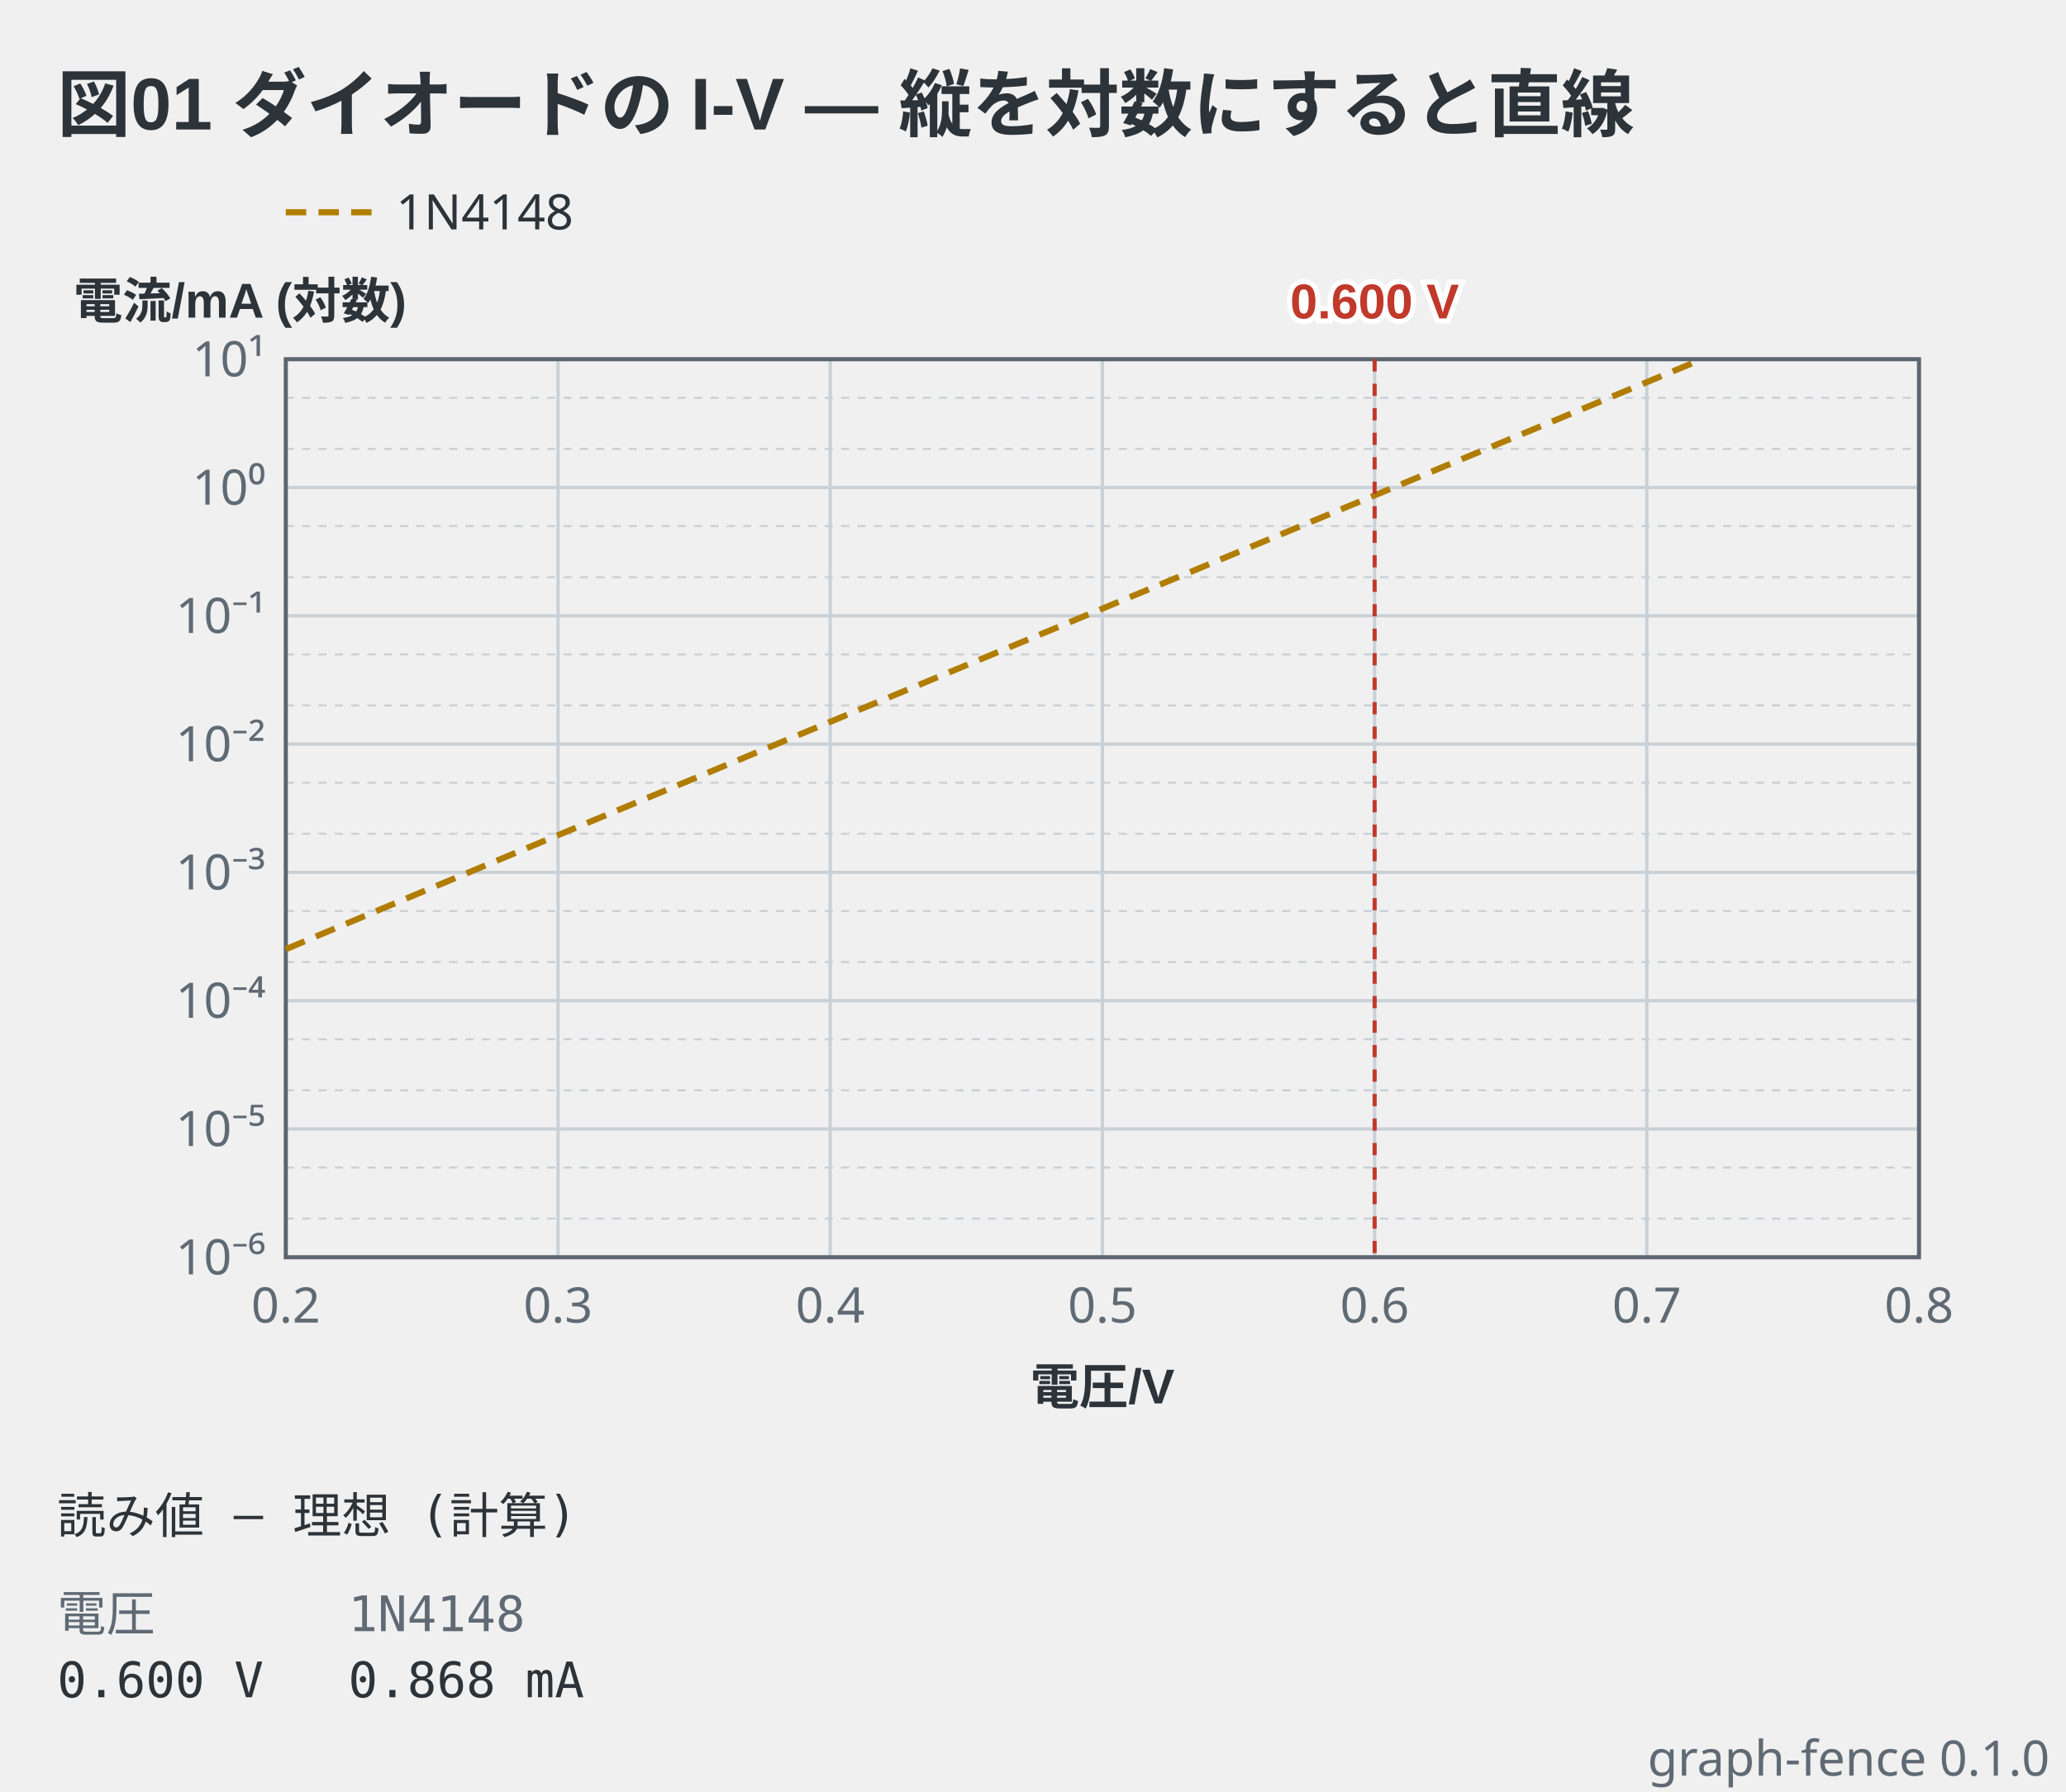
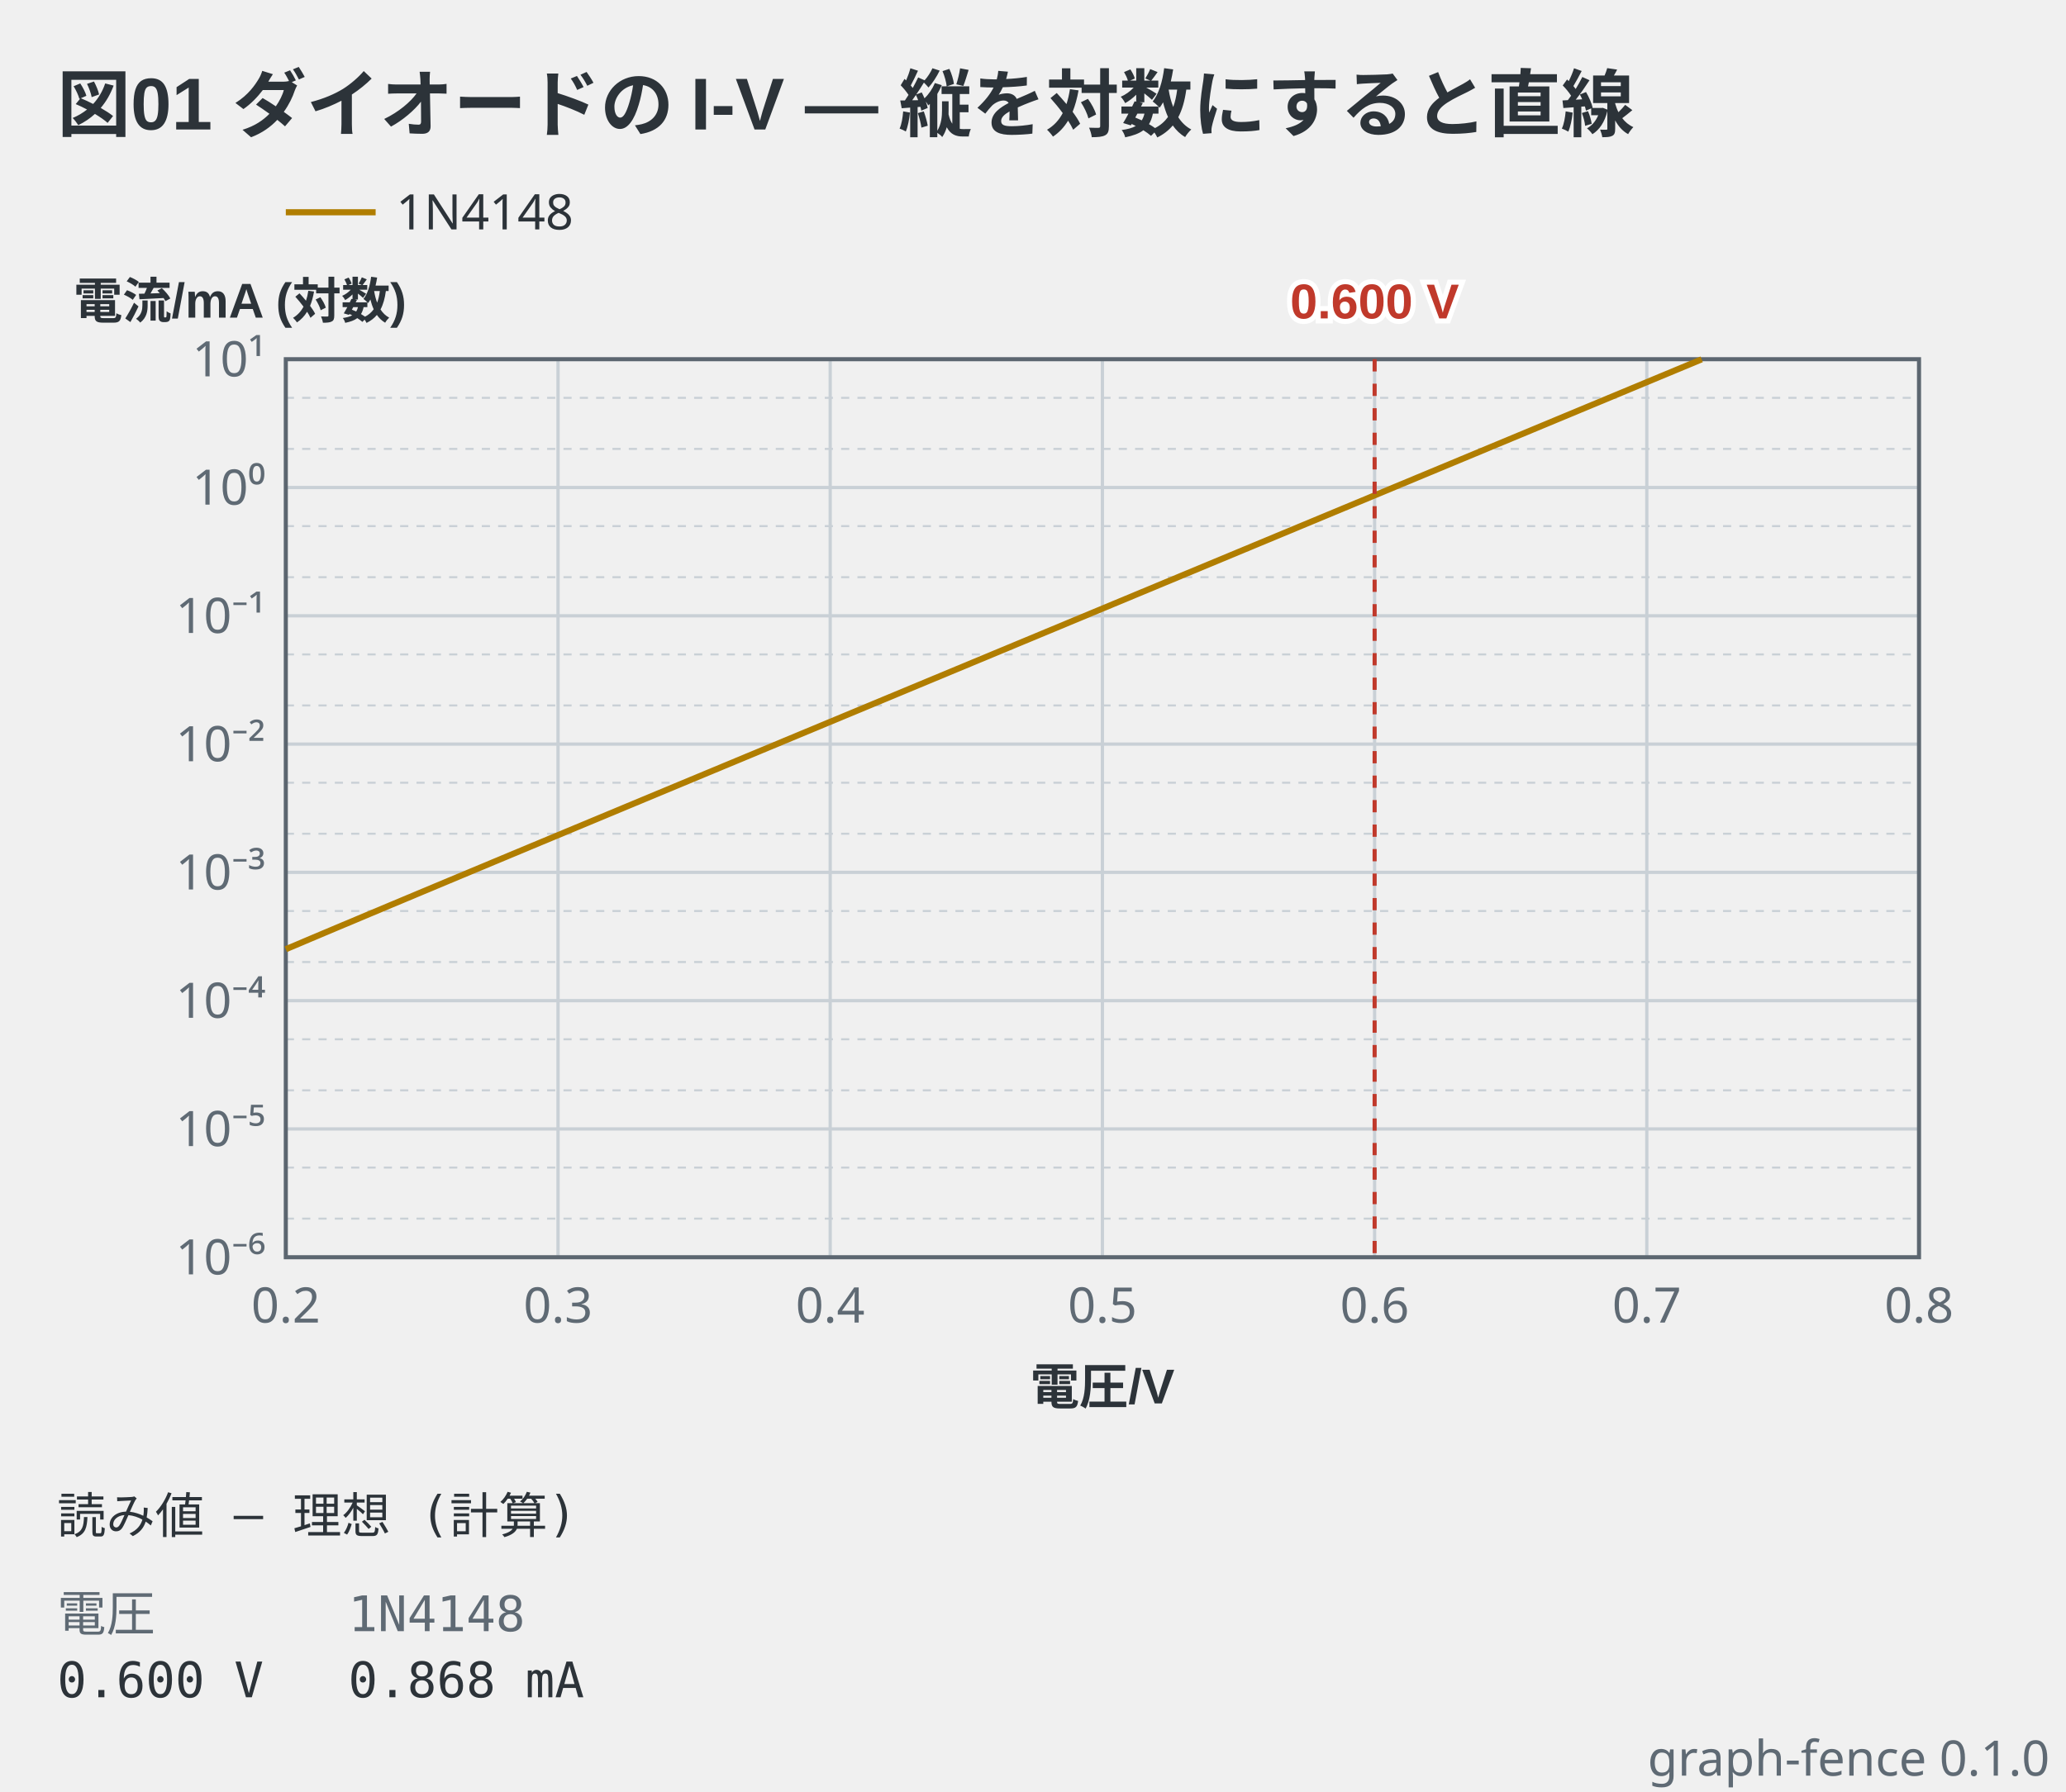
<svg xmlns="http://www.w3.org/2000/svg" viewBox="0 0 506 439" width="506" height="439" data-graph-fence="0.1.0" role="img">
  <text x="14" y="32" text-anchor="start" font-family="'Segoe UI', 'Helvetica Neue', Arial, 'Noto Sans', 'Hiragino Sans', 'Yu Gothic UI', 'Noto Sans CJK JP', sans-serif" fill="#2c3339" font-size="18" font-weight="600">図01 ダイオードの I-V — 縦を対数にすると直線</text>
-   <line x1="70" y1="52" x2="92" y2="52" stroke="#b07d00" stroke-width="1.5" stroke-dasharray="5 3" />
+   <line x1="70" y1="52" x2="92" y2="52" stroke="#b07d00" stroke-width="1.5" />
  <text x="97" y="56.2" text-anchor="start" font-family="ui-sans-serif, system-ui, sans-serif" fill="#2c3339" font-size="12">1N4148</text>
  <line x1="70" y1="88" x2="70" y2="308" stroke="#c9d0d6" stroke-width="0.8" />
  <line x1="136.67" y1="88" x2="136.67" y2="308" stroke="#c9d0d6" stroke-width="0.8" />
  <line x1="203.33" y1="88" x2="203.33" y2="308" stroke="#c9d0d6" stroke-width="0.8" />
  <line x1="270" y1="88" x2="270" y2="308" stroke="#c9d0d6" stroke-width="0.8" />
  <line x1="336.67" y1="88" x2="336.67" y2="308" stroke="#c9d0d6" stroke-width="0.8" />
  <line x1="403.33" y1="88" x2="403.33" y2="308" stroke="#c9d0d6" stroke-width="0.8" />
  <line x1="470" y1="88" x2="470" y2="308" stroke="#c9d0d6" stroke-width="0.8" />
  <line x1="70" y1="308" x2="470" y2="308" stroke="#c9d0d6" stroke-width="0.8" />
  <line x1="70" y1="298.54" x2="470" y2="298.54" stroke="#c9d0d6" stroke-width="0.5" stroke-dasharray="2 2" />
  <line x1="70" y1="286.03" x2="470" y2="286.03" stroke="#c9d0d6" stroke-width="0.5" stroke-dasharray="2 2" />
  <line x1="70" y1="276.57" x2="470" y2="276.57" stroke="#c9d0d6" stroke-width="0.8" />
  <line x1="70" y1="267.11" x2="470" y2="267.11" stroke="#c9d0d6" stroke-width="0.5" stroke-dasharray="2 2" />
  <line x1="70" y1="254.6" x2="470" y2="254.6" stroke="#c9d0d6" stroke-width="0.5" stroke-dasharray="2 2" />
  <line x1="70" y1="245.14" x2="470" y2="245.14" stroke="#c9d0d6" stroke-width="0.8" />
  <line x1="70" y1="235.68" x2="470" y2="235.68" stroke="#c9d0d6" stroke-width="0.5" stroke-dasharray="2 2" />
  <line x1="70" y1="223.18" x2="470" y2="223.18" stroke="#c9d0d6" stroke-width="0.5" stroke-dasharray="2 2" />
  <line x1="70" y1="213.71" x2="470" y2="213.71" stroke="#c9d0d6" stroke-width="0.8" />
  <line x1="70" y1="204.25" x2="470" y2="204.25" stroke="#c9d0d6" stroke-width="0.5" stroke-dasharray="2 2" />
  <line x1="70" y1="191.75" x2="470" y2="191.75" stroke="#c9d0d6" stroke-width="0.5" stroke-dasharray="2 2" />
  <line x1="70" y1="182.29" x2="470" y2="182.29" stroke="#c9d0d6" stroke-width="0.8" />
  <line x1="70" y1="172.82" x2="470" y2="172.82" stroke="#c9d0d6" stroke-width="0.5" stroke-dasharray="2 2" />
  <line x1="70" y1="160.32" x2="470" y2="160.32" stroke="#c9d0d6" stroke-width="0.5" stroke-dasharray="2 2" />
  <line x1="70" y1="150.86" x2="470" y2="150.86" stroke="#c9d0d6" stroke-width="0.8" />
  <line x1="70" y1="141.4" x2="470" y2="141.4" stroke="#c9d0d6" stroke-width="0.5" stroke-dasharray="2 2" />
  <line x1="70" y1="128.89" x2="470" y2="128.89" stroke="#c9d0d6" stroke-width="0.5" stroke-dasharray="2 2" />
  <line x1="70" y1="119.43" x2="470" y2="119.43" stroke="#c9d0d6" stroke-width="0.8" />
  <line x1="70" y1="109.97" x2="470" y2="109.97" stroke="#c9d0d6" stroke-width="0.5" stroke-dasharray="2 2" />
  <line x1="70" y1="97.46" x2="470" y2="97.46" stroke="#c9d0d6" stroke-width="0.5" stroke-dasharray="2 2" />
  <line x1="70" y1="88" x2="470" y2="88" stroke="#c9d0d6" stroke-width="0.8" />
  <rect x="70" y="88" width="400" height="220" fill="none" stroke="#5c6670" stroke-width="1" />
-   <polyline points="70,232.54 70.78,232.21 71.57,231.88 72.35,231.55 73.13,231.22 73.91,230.89 74.7,230.55 75.48,230.22 76.26,229.89 77.05,229.56 77.83,229.23 78.61,228.9 79.39,228.57 80.18,228.24 80.96,227.91 81.74,227.58 82.52,227.25 83.31,226.92 84.09,226.59 84.87,226.27 85.66,225.94 86.44,225.61 87.22,225.28 88,224.95 88.79,224.62 89.57,224.29 90.35,223.96 91.14,223.63 91.92,223.31 92.7,222.98 93.48,222.65 94.27,222.32 95.05,221.99 95.83,221.66 96.61,221.34 97.4,221.01 98.18,220.68 98.96,220.35 99.75,220.02 100.53,219.7 101.31,219.37 102.09,219.04 102.88,218.71 103.66,218.38 104.44,218.06 105.23,217.73 106.01,217.4 106.79,217.07 107.57,216.75 108.36,216.42 109.14,216.09 109.92,215.76 110.7,215.44 111.49,215.11 112.27,214.78 113.05,214.45 113.84,214.13 114.62,213.8 115.4,213.47 116.18,213.15 116.97,212.82 117.75,212.49 118.53,212.17 119.32,211.84 120.1,211.51 120.88,211.18 121.66,210.86 122.45,210.53 123.23,210.2 124.01,209.88 124.79,209.55 125.58,209.22 126.36,208.9 127.14,208.57 127.93,208.24 128.71,207.92 129.49,207.59 130.27,207.26 131.06,206.94 131.84,206.61 132.62,206.28 133.41,205.96 134.19,205.63 134.97,205.3 135.75,204.98 136.54,204.65 137.32,204.33 138.1,204 138.88,203.67 139.67,203.35 140.45,203.02 141.23,202.69 142.02,202.37 142.8,202.04 143.58,201.72 144.36,201.39 145.15,201.06 145.93,200.74 146.71,200.41 147.5,200.08 148.28,199.76 149.06,199.43 149.84,199.11 150.63,198.78 151.41,198.45 152.19,198.13 152.97,197.8 153.76,197.47 154.54,197.15 155.32,196.82 156.11,196.5 156.89,196.17 157.67,195.84 158.45,195.52 159.24,195.19 160.02,194.87 160.8,194.54 161.59,194.21 162.37,193.89 163.15,193.56 163.93,193.24 164.72,192.91 165.5,192.58 166.28,192.26 167.06,191.93 167.85,191.61 168.63,191.28 169.41,190.95 170.2,190.63 170.98,190.3 171.76,189.98 172.54,189.65 173.33,189.32 174.11,189 174.89,188.67 175.68,188.35 176.46,188.02 177.24,187.69 178.02,187.37 178.81,187.04 179.59,186.72 180.37,186.39 181.15,186.07 181.94,185.74 182.72,185.41 183.5,185.09 184.29,184.76 185.07,184.44 185.85,184.11 186.63,183.78 187.42,183.46 188.2,183.13 188.98,182.81 189.77,182.48 190.55,182.16 191.33,181.83 192.11,181.5 192.9,181.18 193.68,180.85 194.46,180.53 195.24,180.2 196.03,179.87 196.81,179.55 197.59,179.22 198.38,178.9 199.16,178.57 199.94,178.25 200.72,177.92 201.51,177.59 202.29,177.27 203.07,176.94 203.86,176.62 204.64,176.29 205.42,175.97 206.2,175.64 206.99,175.31 207.77,174.99 208.55,174.66 209.33,174.34 210.12,174.01 210.9,173.69 211.68,173.36 212.47,173.03 213.25,172.71 214.03,172.38 214.81,172.06 215.6,171.73 216.38,171.4 217.16,171.08 217.95,170.75 218.73,170.43 219.51,170.1 220.29,169.78 221.08,169.45 221.86,169.12 222.64,168.8 223.42,168.47 224.21,168.15 224.99,167.82 225.77,167.5 226.56,167.17 227.34,166.84 228.12,166.52 228.9,166.19 229.69,165.87 230.47,165.54 231.25,165.22 232.04,164.89 232.82,164.56 233.6,164.24 234.38,163.91 235.17,163.59 235.95,163.26 236.73,162.94 237.51,162.61 238.3,162.28 239.08,161.96 239.86,161.63 240.65,161.31 241.43,160.98 242.21,160.66 242.99,160.33 243.78,160 244.56,159.68 245.34,159.35 246.13,159.03 246.91,158.7 247.69,158.38 248.47,158.05 249.26,157.72 250.04,157.4 250.82,157.07 251.6,156.75 252.39,156.42 253.17,156.1 253.95,155.77 254.74,155.44 255.52,155.12 256.3,154.79 257.08,154.47 257.87,154.14 258.65,153.82 259.43,153.49 260.22,153.17 261,152.84 261.78,152.51 262.56,152.19 263.35,151.86 264.13,151.54 264.91,151.21 265.69,150.89 266.48,150.56 267.26,150.23 268.04,149.91 268.83,149.58 269.61,149.26 270.39,148.93 271.17,148.61 271.96,148.28 272.74,147.95 273.52,147.63 274.31,147.3 275.09,146.98 275.87,146.65 276.65,146.33 277.44,146 278.22,145.67 279,145.35 279.78,145.02 280.57,144.7 281.35,144.37 282.13,144.05 282.92,143.72 283.7,143.39 284.48,143.07 285.26,142.74 286.05,142.42 286.83,142.09 287.61,141.77 288.4,141.44 289.18,141.11 289.96,140.79 290.74,140.46 291.53,140.14 292.31,139.81 293.09,139.49 293.87,139.16 294.66,138.83 295.44,138.51 296.22,138.18 297.01,137.86 297.79,137.53 298.57,137.21 299.35,136.88 300.14,136.56 300.92,136.23 301.7,135.9 302.49,135.58 303.27,135.25 304.05,134.93 304.83,134.6 305.62,134.28 306.4,133.95 307.18,133.62 307.96,133.3 308.75,132.97 309.53,132.65 310.31,132.32 311.1,132 311.88,131.67 312.66,131.34 313.44,131.02 314.23,130.69 315.01,130.37 315.79,130.04 316.58,129.72 317.36,129.39 318.14,129.06 318.92,128.74 319.71,128.41 320.49,128.09 321.27,127.76 322.05,127.44 322.84,127.11 323.62,126.78 324.4,126.46 325.19,126.13 325.97,125.81 326.75,125.48 327.53,125.16 328.32,124.83 329.1,124.5 329.88,124.18 330.67,123.85 331.45,123.53 332.23,123.2 333.01,122.88 333.8,122.55 334.58,122.23 335.36,121.9 336.14,121.57 336.93,121.25 337.71,120.92 338.49,120.6 339.28,120.27 340.06,119.95 340.84,119.62 341.62,119.29 342.41,118.97 343.19,118.64 343.97,118.32 344.76,117.99 345.54,117.67 346.32,117.34 347.1,117.01 347.89,116.69 348.67,116.36 349.45,116.04 350.23,115.71 351.02,115.39 351.8,115.06 352.58,114.73 353.37,114.41 354.15,114.08 354.93,113.76 355.71,113.43 356.5,113.11 357.28,112.78 358.06,112.45 358.85,112.13 359.63,111.8 360.41,111.48 361.19,111.15 361.98,110.83 362.76,110.5 363.54,110.18 364.32,109.85 365.11,109.52 365.89,109.2 366.67,108.87 367.46,108.55 368.24,108.22 369.02,107.9 369.8,107.57 370.59,107.24 371.37,106.92 372.15,106.59 372.94,106.27 373.72,105.94 374.5,105.62 375.28,105.29 376.07,104.96 376.85,104.64 377.63,104.31 378.41,103.99 379.2,103.66 379.98,103.34 380.76,103.01 381.55,102.68 382.33,102.36 383.11,102.03 383.89,101.71 384.68,101.38 385.46,101.06 386.24,100.73 387.03,100.4 387.81,100.08 388.59,99.75 389.37,99.43 390.16,99.1 390.94,98.78 391.72,98.45 392.5,98.13 393.29,97.8 394.07,97.47 394.85,97.15 395.64,96.82 396.42,96.5 397.2,96.17 397.98,95.85 398.77,95.52 399.55,95.19 400.33,94.87 401.12,94.54 401.9,94.22 402.68,93.89 403.46,93.57 404.25,93.24 405.03,92.91 405.81,92.59 406.59,92.26 407.38,91.94 408.16,91.61 408.94,91.29 409.73,90.96 410.51,90.63 411.29,90.31 412.07,89.98 412.86,89.66 413.64,89.33 414.42,89.01 415.21,88.68 415.99,88.35 416.77,88.03" fill="none" stroke="#b07d00" stroke-width="1.5" stroke-linejoin="round" stroke-dasharray="5 3" />
+   <polyline points="70,232.54 70.78,232.21 71.57,231.88 72.35,231.55 73.13,231.22 73.91,230.89 74.7,230.55 75.48,230.22 76.26,229.89 77.05,229.56 77.83,229.23 78.61,228.9 79.39,228.57 80.18,228.24 80.96,227.91 81.74,227.58 82.52,227.25 83.31,226.92 84.09,226.59 84.87,226.27 85.66,225.94 86.44,225.61 87.22,225.28 88,224.95 88.79,224.62 89.57,224.29 90.35,223.96 91.14,223.63 91.92,223.31 92.7,222.98 93.48,222.65 94.27,222.32 95.05,221.99 95.83,221.66 96.61,221.34 97.4,221.01 98.18,220.68 98.96,220.35 99.75,220.02 100.53,219.7 101.31,219.37 102.09,219.04 102.88,218.71 103.66,218.38 104.44,218.06 105.23,217.73 106.01,217.4 106.79,217.07 107.57,216.75 108.36,216.42 109.14,216.09 109.92,215.76 110.7,215.44 111.49,215.11 112.27,214.78 113.05,214.45 113.84,214.13 114.62,213.8 115.4,213.47 116.18,213.15 116.97,212.82 117.75,212.49 118.53,212.17 119.32,211.84 120.1,211.51 120.88,211.18 121.66,210.86 122.45,210.53 123.23,210.2 124.01,209.88 124.79,209.55 125.58,209.22 126.36,208.9 127.14,208.57 127.93,208.24 128.71,207.92 129.49,207.59 130.27,207.26 131.06,206.94 131.84,206.61 132.62,206.28 133.41,205.96 134.19,205.63 134.97,205.3 135.75,204.98 136.54,204.65 137.32,204.33 138.1,204 138.88,203.67 139.67,203.35 140.45,203.02 141.23,202.69 142.02,202.37 142.8,202.04 143.58,201.72 144.36,201.39 145.15,201.06 145.93,200.74 146.71,200.41 147.5,200.08 148.28,199.76 149.06,199.43 149.84,199.11 150.63,198.78 151.41,198.45 152.19,198.13 152.97,197.8 153.76,197.47 154.54,197.15 155.32,196.82 156.11,196.5 156.89,196.17 157.67,195.84 158.45,195.52 159.24,195.19 160.02,194.87 160.8,194.54 161.59,194.21 162.37,193.89 163.15,193.56 163.93,193.24 164.72,192.91 165.5,192.58 166.28,192.26 167.06,191.93 167.85,191.61 168.63,191.28 169.41,190.95 170.2,190.63 170.98,190.3 171.76,189.98 172.54,189.65 173.33,189.32 174.11,189 174.89,188.67 175.68,188.35 176.46,188.02 177.24,187.69 178.02,187.37 178.81,187.04 179.59,186.72 180.37,186.39 181.15,186.07 181.94,185.74 182.72,185.41 183.5,185.09 184.29,184.76 185.07,184.44 185.85,184.11 186.63,183.78 187.42,183.46 188.2,183.13 188.98,182.81 189.77,182.48 190.55,182.16 191.33,181.83 192.11,181.5 192.9,181.18 193.68,180.85 194.46,180.53 195.24,180.2 196.03,179.87 196.81,179.55 197.59,179.22 198.38,178.9 199.16,178.57 199.94,178.25 200.72,177.92 201.51,177.59 202.29,177.27 203.07,176.94 203.86,176.62 204.64,176.29 205.42,175.97 206.2,175.64 206.99,175.31 207.77,174.99 208.55,174.66 209.33,174.34 210.12,174.01 210.9,173.69 211.68,173.36 212.47,173.03 213.25,172.71 214.03,172.38 214.81,172.06 215.6,171.73 216.38,171.4 217.16,171.08 217.95,170.75 218.73,170.43 219.51,170.1 220.29,169.78 221.08,169.45 221.86,169.12 222.64,168.8 223.42,168.47 224.21,168.15 224.99,167.82 225.77,167.5 226.56,167.17 227.34,166.84 228.12,166.52 228.9,166.19 229.69,165.87 230.47,165.54 231.25,165.22 232.04,164.89 232.82,164.56 233.6,164.24 234.38,163.91 235.17,163.59 235.95,163.26 236.73,162.94 237.51,162.61 238.3,162.28 239.08,161.96 239.86,161.63 240.65,161.31 241.43,160.98 242.21,160.66 242.99,160.33 243.78,160 244.56,159.68 245.34,159.35 246.13,159.03 246.91,158.7 247.69,158.38 248.47,158.05 249.26,157.72 250.04,157.4 250.82,157.07 251.6,156.75 252.39,156.42 253.17,156.1 253.95,155.77 254.74,155.44 255.52,155.12 256.3,154.79 257.08,154.47 257.87,154.14 258.65,153.82 259.43,153.49 260.22,153.17 261,152.84 261.78,152.51 262.56,152.19 263.35,151.86 264.13,151.54 264.91,151.21 265.69,150.89 266.48,150.56 267.26,150.23 268.04,149.91 268.83,149.58 269.61,149.26 270.39,148.93 271.17,148.61 271.96,148.28 272.74,147.95 273.52,147.63 274.31,147.3 275.09,146.98 275.87,146.65 276.65,146.33 277.44,146 278.22,145.67 279,145.35 279.78,145.02 280.57,144.7 281.35,144.37 282.13,144.05 282.92,143.72 283.7,143.39 284.48,143.07 285.26,142.74 286.05,142.42 286.83,142.09 287.61,141.77 288.4,141.44 289.18,141.11 289.96,140.79 290.74,140.46 291.53,140.14 292.31,139.81 293.09,139.49 293.87,139.16 294.66,138.83 295.44,138.51 296.22,138.18 297.01,137.86 297.79,137.53 298.57,137.21 299.35,136.88 300.14,136.56 300.92,136.23 301.7,135.9 302.49,135.58 303.27,135.25 304.05,134.93 304.83,134.6 305.62,134.28 306.4,133.95 307.18,133.62 307.96,133.3 308.75,132.97 309.53,132.65 310.31,132.32 311.1,132 311.88,131.67 312.66,131.34 313.44,131.02 314.23,130.69 315.01,130.37 315.79,130.04 316.58,129.72 317.36,129.39 318.14,129.06 318.92,128.74 319.71,128.41 320.49,128.09 321.27,127.76 322.05,127.44 322.84,127.11 323.62,126.78 324.4,126.46 325.19,126.13 325.97,125.81 326.75,125.48 327.53,125.16 328.32,124.83 329.1,124.5 329.88,124.18 330.67,123.85 331.45,123.53 332.23,123.2 333.01,122.88 333.8,122.55 334.58,122.23 335.36,121.9 336.14,121.57 336.93,121.25 337.71,120.92 338.49,120.6 339.28,120.27 340.06,119.95 340.84,119.62 341.62,119.29 342.41,118.97 343.19,118.64 343.97,118.32 344.76,117.99 345.54,117.67 346.32,117.34 347.1,117.01 347.89,116.69 348.67,116.36 349.45,116.04 350.23,115.71 351.02,115.39 351.8,115.06 352.58,114.73 353.37,114.41 354.15,114.08 354.93,113.76 355.71,113.43 356.5,113.11 357.28,112.78 358.06,112.45 358.85,112.13 359.63,111.8 360.41,111.48 361.19,111.15 361.98,110.83 362.76,110.5 363.54,110.18 364.32,109.85 365.11,109.52 365.89,109.2 366.67,108.87 367.46,108.55 368.24,108.22 369.02,107.9 369.8,107.57 370.59,107.24 371.37,106.92 372.15,106.59 372.94,106.27 373.72,105.94 374.5,105.62 375.28,105.29 376.07,104.96 376.85,104.64 377.63,104.31 378.41,103.99 379.2,103.66 379.98,103.34 380.76,103.01 381.55,102.68 382.33,102.36 383.11,102.03 383.89,101.71 384.68,101.38 385.46,101.06 386.24,100.73 387.03,100.4 387.81,100.08 388.59,99.75 389.37,99.43 390.16,99.1 390.94,98.78 391.72,98.45 392.5,98.13 393.29,97.8 394.07,97.47 394.85,97.15 395.64,96.82 396.42,96.5 397.2,96.17 397.98,95.85 398.77,95.52 399.55,95.19 400.33,94.87 401.12,94.54 401.9,94.22 402.68,93.89 403.46,93.57 404.25,93.24 405.03,92.91 405.81,92.59 406.59,92.26 407.38,91.94 408.16,91.61 408.94,91.29 409.73,90.96 410.51,90.63 411.29,90.31 412.07,89.98 412.86,89.66 413.64,89.33 414.42,89.01 415.21,88.68 415.99,88.35 416.77,88.03" fill="none" stroke="#b07d00" stroke-width="1.5" stroke-linejoin="round" />
  <line x1="336.67" y1="88" x2="336.67" y2="308" stroke="#c0392b" stroke-width="1" stroke-dasharray="3 3" />
  <text x="65" y="312.2" text-anchor="end" font-family="ui-sans-serif, system-ui, sans-serif" fill="#5f6a74" font-size="12">10⁻⁶</text>
  <text x="65" y="92.2" text-anchor="end" font-family="ui-sans-serif, system-ui, sans-serif" fill="#5f6a74" font-size="12">10¹</text>
  <text x="65" y="280.77" text-anchor="end" font-family="ui-sans-serif, system-ui, sans-serif" fill="#5f6a74" font-size="12">10⁻⁵</text>
  <text x="65" y="249.34" text-anchor="end" font-family="ui-sans-serif, system-ui, sans-serif" fill="#5f6a74" font-size="12">10⁻⁴</text>
  <text x="65" y="217.91" text-anchor="end" font-family="ui-sans-serif, system-ui, sans-serif" fill="#5f6a74" font-size="12">10⁻³</text>
  <text x="65" y="186.49" text-anchor="end" font-family="ui-sans-serif, system-ui, sans-serif" fill="#5f6a74" font-size="12">10⁻²</text>
  <text x="65" y="155.06" text-anchor="end" font-family="ui-sans-serif, system-ui, sans-serif" fill="#5f6a74" font-size="12">10⁻¹</text>
  <text x="65" y="123.63" text-anchor="end" font-family="ui-sans-serif, system-ui, sans-serif" fill="#5f6a74" font-size="12">10⁰</text>
  <text x="18" y="78" text-anchor="start" font-family="'Segoe UI', 'Helvetica Neue', Arial, 'Noto Sans', 'Hiragino Sans', 'Yu Gothic UI', 'Noto Sans CJK JP', sans-serif" fill="#2c3339" font-size="12" font-weight="600">電流/mA (対数)</text>
  <text x="336.67" y="78" text-anchor="middle" font-family="'Segoe UI', 'Helvetica Neue', Arial, 'Noto Sans', 'Hiragino Sans', 'Yu Gothic UI', 'Noto Sans CJK JP', sans-serif" stroke="#ffffff" stroke-width="2.5" paint-order="stroke" fill="#c0392b" font-size="12" font-weight="600">0.600 V</text>
  <text x="70" y="324" text-anchor="middle" font-family="ui-sans-serif, system-ui, sans-serif" fill="#5f6a74" font-size="12">0.2</text>
  <text x="470" y="324" text-anchor="middle" font-family="ui-sans-serif, system-ui, sans-serif" fill="#5f6a74" font-size="12">0.8</text>
  <text x="136.67" y="324" text-anchor="middle" font-family="ui-sans-serif, system-ui, sans-serif" fill="#5f6a74" font-size="12">0.3</text>
  <text x="203.33" y="324" text-anchor="middle" font-family="ui-sans-serif, system-ui, sans-serif" fill="#5f6a74" font-size="12">0.4</text>
  <text x="270" y="324" text-anchor="middle" font-family="ui-sans-serif, system-ui, sans-serif" fill="#5f6a74" font-size="12">0.5</text>
  <text x="336.67" y="324" text-anchor="middle" font-family="ui-sans-serif, system-ui, sans-serif" fill="#5f6a74" font-size="12">0.6</text>
  <text x="403.33" y="324" text-anchor="middle" font-family="ui-sans-serif, system-ui, sans-serif" fill="#5f6a74" font-size="12">0.7</text>
  <text x="270" y="344" text-anchor="middle" font-family="'Segoe UI', 'Helvetica Neue', Arial, 'Noto Sans', 'Hiragino Sans', 'Yu Gothic UI', 'Noto Sans CJK JP', sans-serif" fill="#2c3339" font-size="12" font-weight="600">電圧/V</text>
  <text x="14" y="375.6" text-anchor="start" font-family="ui-monospace, 'DejaVu Sans Mono', 'Noto Sans Mono CJK JP', monospace" fill="#2c3339" font-size="12" xml:space="preserve">読み値 — 理想 (計算)</text>
  <text x="14" y="399.6" text-anchor="start" font-family="ui-monospace, 'DejaVu Sans Mono', 'Noto Sans Mono CJK JP', monospace" fill="#5f6a74" font-size="12" xml:space="preserve">電圧</text>
  <text x="85.28" y="399.6" text-anchor="start" font-family="ui-monospace, 'DejaVu Sans Mono', 'Noto Sans Mono CJK JP', monospace" fill="#5f6a74" font-size="12" xml:space="preserve">1N4148</text>
  <text x="14" y="415.8" text-anchor="start" font-family="ui-monospace, 'DejaVu Sans Mono', 'Noto Sans Mono CJK JP', monospace" fill="#2c3339" font-size="12" xml:space="preserve">0.600 V</text>
  <text x="85.28" y="415.8" text-anchor="start" font-family="ui-monospace, 'DejaVu Sans Mono', 'Noto Sans Mono CJK JP', monospace" fill="#2c3339" font-size="12" xml:space="preserve">0.868 mA</text>
  <text x="502" y="435" text-anchor="end" font-family="ui-sans-serif, system-ui, sans-serif" fill="#5f6a74" font-size="12">graph-fence 0.1.0</text>
</svg>
